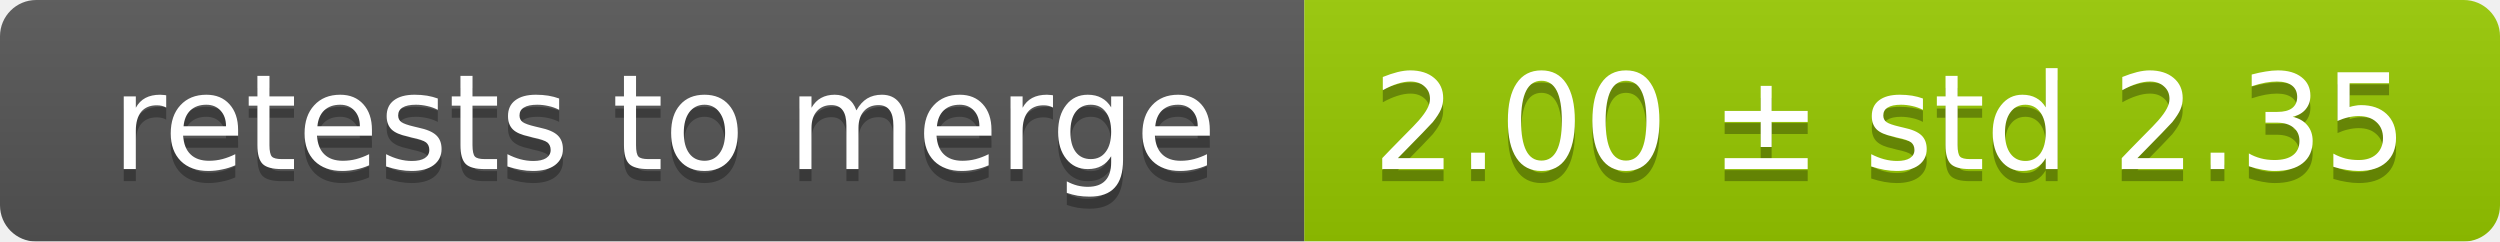
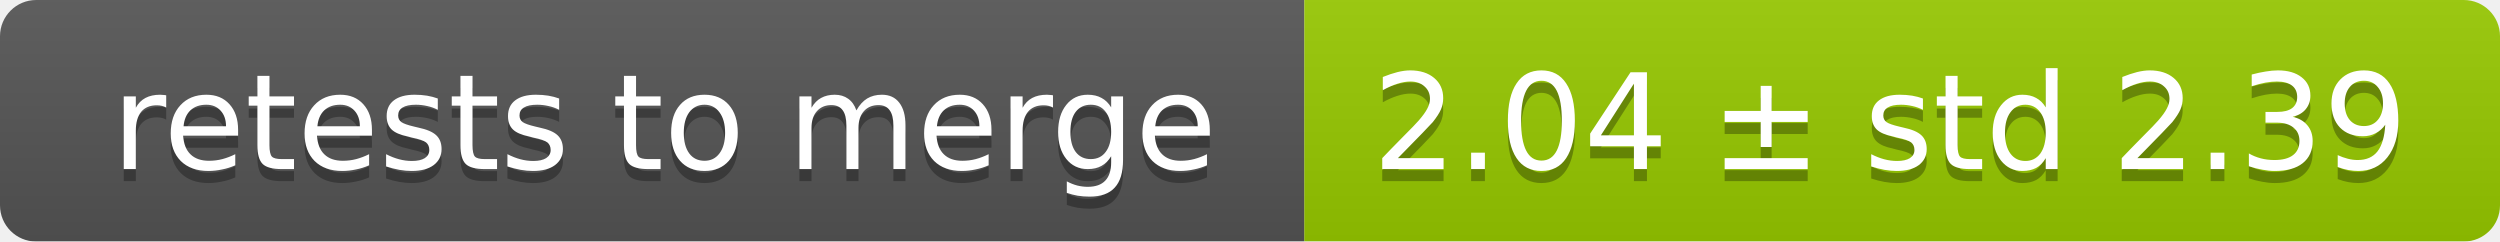
<svg xmlns="http://www.w3.org/2000/svg" width="207" height="20">
  <linearGradient id="smooth" x2="0" y2="100%">
    <stop offset="0" stop-color="#bbb" stop-opacity=".1" />
    <stop offset="1" stop-opacity=".1" />
  </linearGradient>
  <mask id="round">
    <rect width="207" height="20" rx="3" fill="#fff" />
  </mask>
  <g mask="url(#round)">
    <rect width="108" height="20" fill="#555" />
    <rect x="108" width="99" height="20" fill="#97ca00" />
    <rect width="207" height="20" fill="url(#smooth)" />
  </g>
  <g fill="#fff" text-anchor="middle" font-family="DejaVu Sans,Verdana,Geneva,sans-serif" font-size="11">
    <text x="55" y="15" fill="#010101" fill-opacity=".3">retests to merge</text>
    <text x="55" y="14">retests to merge</text>
-     <text x="156.5" y="15" fill="#010101" fill-opacity=".3">2.00 ± std 2.35</text>
-     <text x="156.5" y="14">2.00 ± std 2.35</text>
+     <text x="156.5" y="15" fill="#010101" fill-opacity=".3">2.04 ± std 2.39</text>
+     <text x="156.5" y="14">2.04 ± std 2.39</text>
  </g>
</svg>
